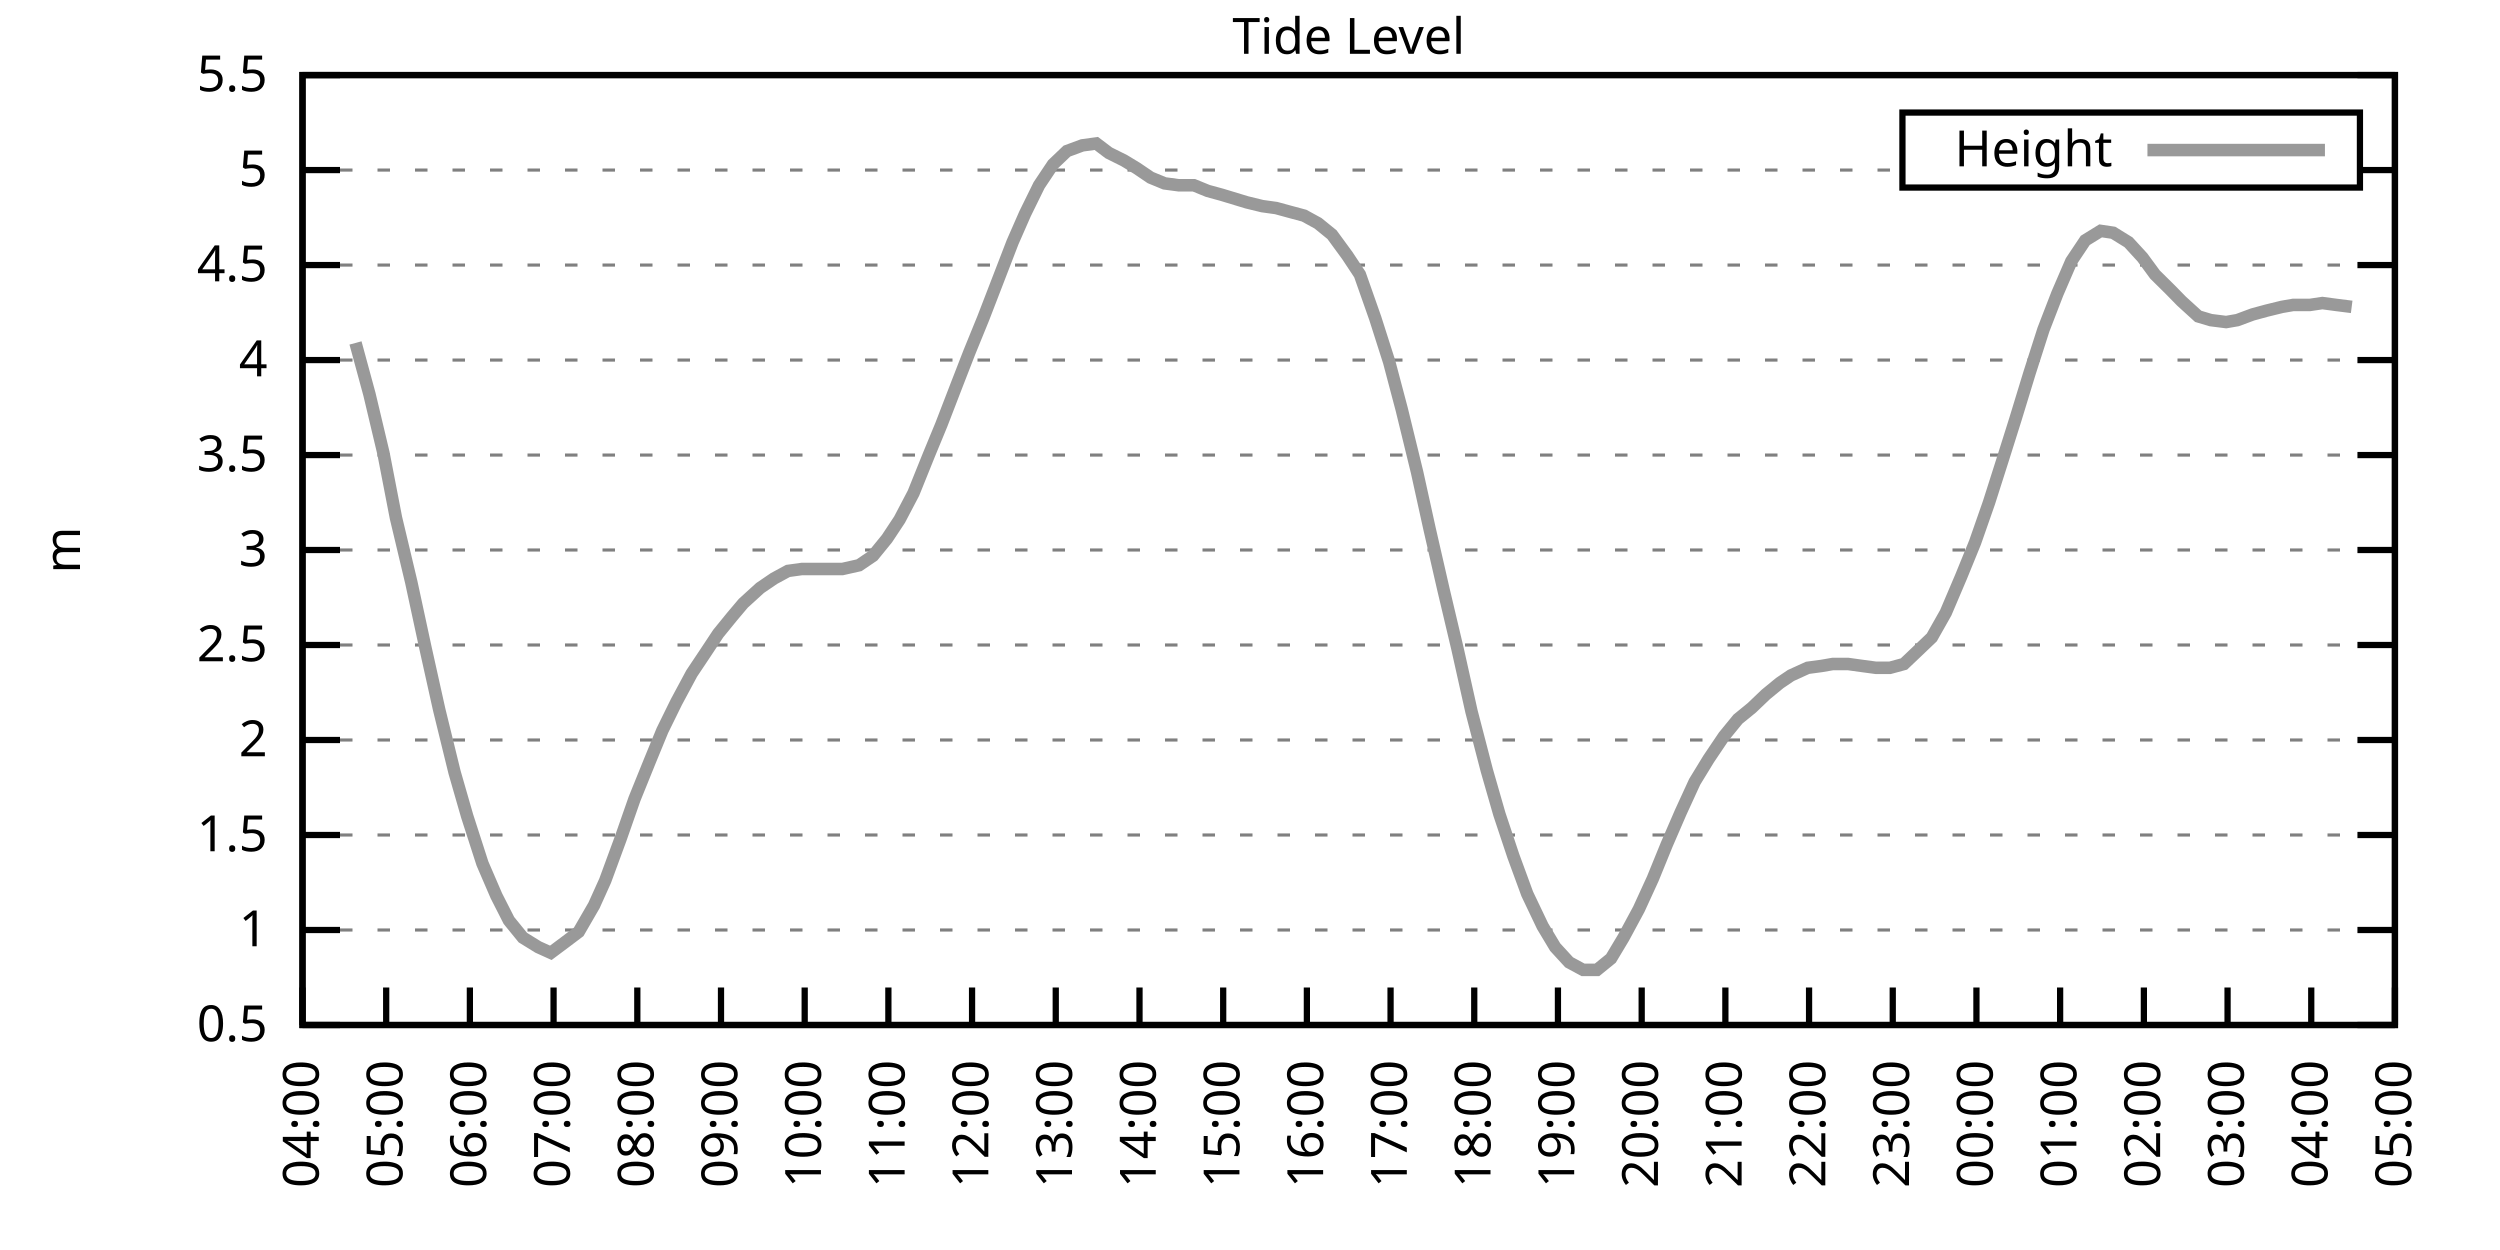
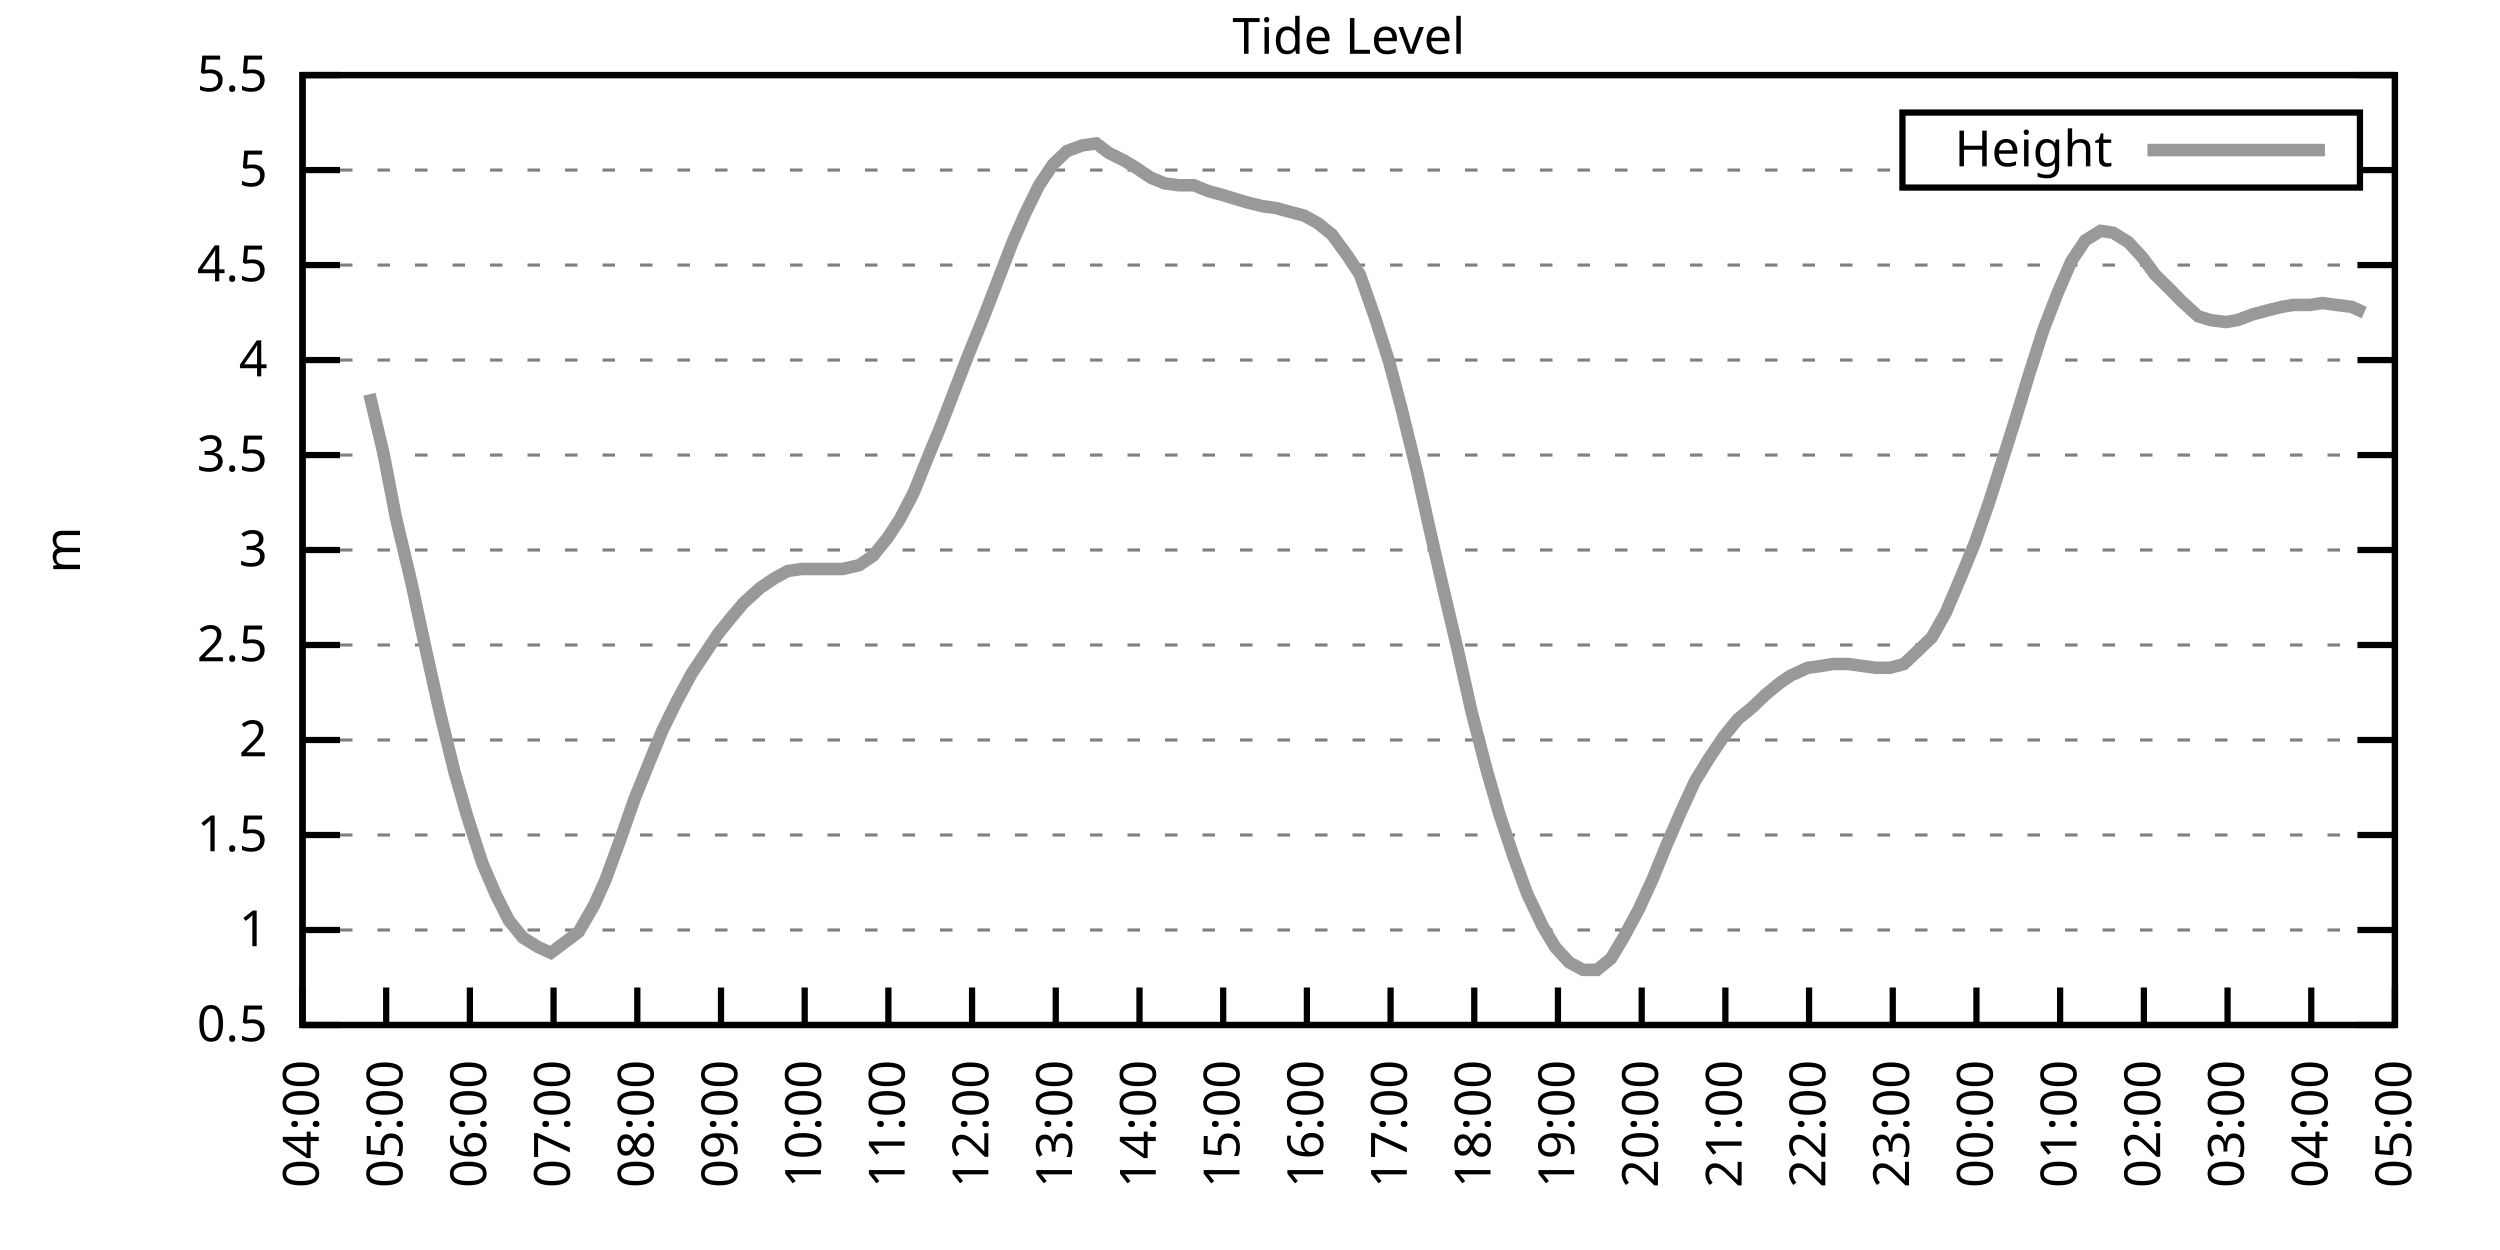
<svg xmlns="http://www.w3.org/2000/svg" xmlns:xlink="http://www.w3.org/1999/xlink" width="400" height="200" viewBox="0 0 400 200">
  <g id="gnuplot_canvas">
    <rect x="0" y="0" width="400" height="200" fill="none" />
    <defs>
      <circle id="gpDot" r="0.5" stroke-width="0.5" stroke="currentColor" />
      <path id="gpPt0" stroke-width="0.333" stroke="currentColor" d="M-1,0 h2 M0,-1 v2" />
      <path id="gpPt1" stroke-width="0.333" stroke="currentColor" d="M-1,-1 L1,1 M1,-1 L-1,1" />
      <path id="gpPt2" stroke-width="0.333" stroke="currentColor" d="M-1,0 L1,0 M0,-1 L0,1 M-1,-1 L1,1 M-1,1 L1,-1" />
      <rect id="gpPt3" stroke-width="0.333" stroke="currentColor" x="-1" y="-1" width="2" height="2" />
      <rect id="gpPt4" stroke-width="0.333" stroke="currentColor" fill="currentColor" x="-1" y="-1" width="2" height="2" />
      <circle id="gpPt5" stroke-width="0.333" stroke="currentColor" cx="0" cy="0" r="1" />
      <use xlink:href="#gpPt5" id="gpPt6" fill="currentColor" stroke="none" />
      <path id="gpPt7" stroke-width="0.333" stroke="currentColor" d="M0,-1.33 L-1.33,0.67 L1.33,0.67 z" />
      <use xlink:href="#gpPt7" id="gpPt8" fill="currentColor" stroke="none" />
      <use xlink:href="#gpPt7" id="gpPt9" stroke="currentColor" transform="rotate(180)" />
      <use xlink:href="#gpPt9" id="gpPt10" fill="currentColor" stroke="none" />
      <use xlink:href="#gpPt3" id="gpPt11" stroke="currentColor" transform="rotate(45)" />
      <use xlink:href="#gpPt11" id="gpPt12" fill="currentColor" stroke="none" />
      <path id="gpPt13" stroke-width="0.333" stroke="currentColor" d="M0,1.330 L1.265,0.411 L0.782,-1.067 L-0.782,-1.076 L-1.265,0.411 z" />
      <use xlink:href="#gpPt13" id="gpPt14" fill="currentColor" stroke="none" />
      <filter id="textbox" filterUnits="objectBoundingBox" x="0" y="0" height="1" width="1">
        <feFlood flood-color="white" flood-opacity="1" result="bgnd" />
        <feComposite in="SourceGraphic" in2="bgnd" operator="atop" />
      </filter>
      <filter id="greybox" filterUnits="objectBoundingBox" x="0" y="0" height="1" width="1">
        <feFlood flood-color="lightgrey" flood-opacity="1" result="grey" />
        <feComposite in="SourceGraphic" in2="grey" operator="atop" />
      </filter>
    </defs>
    <g fill="none" color="white" stroke="currentColor" stroke-width="1.00" stroke-linecap="butt" stroke-linejoin="miter">
</g>
    <g fill="none" color="black" stroke="currentColor" stroke-width="1.00" stroke-linecap="butt" stroke-linejoin="miter">
      <g stroke="none" shape-rendering="crispEdges">
        <polygon fill="rgb(255, 255, 255)" points="48.40,164.00 383.18,164.00 383.18,12.02 48.40,12.02 " />
      </g>
    </g>
    <g fill="none" color="black" stroke="currentColor" stroke-width="1.00" stroke-linecap="butt" stroke-linejoin="miter">
</g>
    <g fill="none" color="black" stroke="black" stroke-width="0.50" stroke-linecap="butt" stroke-linejoin="miter">
</g>
    <g fill="none" color="gray" stroke="currentColor" stroke-width="0.50" stroke-linecap="butt" stroke-linejoin="miter">
      <path stroke="gray" stroke-dasharray="2,4" class="gridline" d="M48.40,164.00 L383.19,164.00  " />
    </g>
    <g fill="none" color="gray" stroke="gray" stroke-width="1.00" stroke-linecap="butt" stroke-linejoin="miter">
</g>
    <g fill="none" color="black" stroke="currentColor" stroke-width="1.00" stroke-linecap="butt" stroke-linejoin="miter">
      <path stroke="black" d="M48.40,164.00 L54.40,164.00 M383.19,164.00 L377.19,164.00  " />
      <g transform="translate(42.80,166.60)" stroke="none" fill="black" font-family="Sans" font-size="8.00" text-anchor="end">
        <text>
          <tspan font-family="Sans"> 0.5</tspan>
        </text>
      </g>
    </g>
    <g fill="none" color="black" stroke="currentColor" stroke-width="1.00" stroke-linecap="butt" stroke-linejoin="miter">
</g>
    <g fill="none" color="black" stroke="black" stroke-width="0.50" stroke-linecap="butt" stroke-linejoin="miter">
</g>
    <g fill="none" color="gray" stroke="currentColor" stroke-width="0.50" stroke-linecap="butt" stroke-linejoin="miter">
      <path stroke="gray" stroke-dasharray="2,4" class="gridline" d="M48.40,148.80 L383.19,148.80  " />
    </g>
    <g fill="none" color="gray" stroke="gray" stroke-width="1.00" stroke-linecap="butt" stroke-linejoin="miter">
</g>
    <g fill="none" color="black" stroke="currentColor" stroke-width="1.00" stroke-linecap="butt" stroke-linejoin="miter">
      <path stroke="black" d="M48.40,148.80 L54.40,148.80 M383.19,148.80 L377.19,148.80  " />
      <g transform="translate(42.80,151.40)" stroke="none" fill="black" font-family="Sans" font-size="8.00" text-anchor="end">
        <text>
          <tspan font-family="Sans"> 1</tspan>
        </text>
      </g>
    </g>
    <g fill="none" color="black" stroke="currentColor" stroke-width="1.00" stroke-linecap="butt" stroke-linejoin="miter">
</g>
    <g fill="none" color="black" stroke="black" stroke-width="0.50" stroke-linecap="butt" stroke-linejoin="miter">
</g>
    <g fill="none" color="gray" stroke="currentColor" stroke-width="0.50" stroke-linecap="butt" stroke-linejoin="miter">
      <path stroke="gray" stroke-dasharray="2,4" class="gridline" d="M48.40,133.60 L383.19,133.60  " />
    </g>
    <g fill="none" color="gray" stroke="gray" stroke-width="1.00" stroke-linecap="butt" stroke-linejoin="miter">
</g>
    <g fill="none" color="black" stroke="currentColor" stroke-width="1.00" stroke-linecap="butt" stroke-linejoin="miter">
      <path stroke="black" d="M48.40,133.60 L54.40,133.60 M383.19,133.60 L377.19,133.60  " />
      <g transform="translate(42.80,136.20)" stroke="none" fill="black" font-family="Sans" font-size="8.00" text-anchor="end">
        <text>
          <tspan font-family="Sans"> 1.5</tspan>
        </text>
      </g>
    </g>
    <g fill="none" color="black" stroke="currentColor" stroke-width="1.00" stroke-linecap="butt" stroke-linejoin="miter">
</g>
    <g fill="none" color="black" stroke="black" stroke-width="0.50" stroke-linecap="butt" stroke-linejoin="miter">
</g>
    <g fill="none" color="gray" stroke="currentColor" stroke-width="0.50" stroke-linecap="butt" stroke-linejoin="miter">
      <path stroke="gray" stroke-dasharray="2,4" class="gridline" d="M48.40,118.40 L383.19,118.40  " />
    </g>
    <g fill="none" color="gray" stroke="gray" stroke-width="1.00" stroke-linecap="butt" stroke-linejoin="miter">
</g>
    <g fill="none" color="black" stroke="currentColor" stroke-width="1.00" stroke-linecap="butt" stroke-linejoin="miter">
      <path stroke="black" d="M48.40,118.40 L54.40,118.40 M383.19,118.40 L377.19,118.40  " />
      <g transform="translate(42.80,121.00)" stroke="none" fill="black" font-family="Sans" font-size="8.00" text-anchor="end">
        <text>
          <tspan font-family="Sans"> 2</tspan>
        </text>
      </g>
    </g>
    <g fill="none" color="black" stroke="currentColor" stroke-width="1.00" stroke-linecap="butt" stroke-linejoin="miter">
</g>
    <g fill="none" color="black" stroke="black" stroke-width="0.50" stroke-linecap="butt" stroke-linejoin="miter">
</g>
    <g fill="none" color="gray" stroke="currentColor" stroke-width="0.50" stroke-linecap="butt" stroke-linejoin="miter">
      <path stroke="gray" stroke-dasharray="2,4" class="gridline" d="M48.40,103.20 L383.19,103.20  " />
    </g>
    <g fill="none" color="gray" stroke="gray" stroke-width="1.00" stroke-linecap="butt" stroke-linejoin="miter">
</g>
    <g fill="none" color="black" stroke="currentColor" stroke-width="1.00" stroke-linecap="butt" stroke-linejoin="miter">
      <path stroke="black" d="M48.40,103.20 L54.40,103.20 M383.19,103.20 L377.19,103.20  " />
      <g transform="translate(42.80,105.80)" stroke="none" fill="black" font-family="Sans" font-size="8.00" text-anchor="end">
        <text>
          <tspan font-family="Sans"> 2.5</tspan>
        </text>
      </g>
    </g>
    <g fill="none" color="black" stroke="currentColor" stroke-width="1.00" stroke-linecap="butt" stroke-linejoin="miter">
</g>
    <g fill="none" color="black" stroke="black" stroke-width="0.50" stroke-linecap="butt" stroke-linejoin="miter">
</g>
    <g fill="none" color="gray" stroke="currentColor" stroke-width="0.50" stroke-linecap="butt" stroke-linejoin="miter">
      <path stroke="gray" stroke-dasharray="2,4" class="gridline" d="M48.40,88.00 L383.19,88.00  " />
    </g>
    <g fill="none" color="gray" stroke="gray" stroke-width="1.00" stroke-linecap="butt" stroke-linejoin="miter">
</g>
    <g fill="none" color="black" stroke="currentColor" stroke-width="1.00" stroke-linecap="butt" stroke-linejoin="miter">
      <path stroke="black" d="M48.40,88.00 L54.40,88.00 M383.19,88.00 L377.19,88.00  " />
      <g transform="translate(42.80,90.60)" stroke="none" fill="black" font-family="Sans" font-size="8.00" text-anchor="end">
        <text>
          <tspan font-family="Sans"> 3</tspan>
        </text>
      </g>
    </g>
    <g fill="none" color="black" stroke="currentColor" stroke-width="1.00" stroke-linecap="butt" stroke-linejoin="miter">
</g>
    <g fill="none" color="black" stroke="black" stroke-width="0.50" stroke-linecap="butt" stroke-linejoin="miter">
</g>
    <g fill="none" color="gray" stroke="currentColor" stroke-width="0.50" stroke-linecap="butt" stroke-linejoin="miter">
      <path stroke="gray" stroke-dasharray="2,4" class="gridline" d="M48.40,72.81 L383.19,72.81  " />
    </g>
    <g fill="none" color="gray" stroke="gray" stroke-width="1.00" stroke-linecap="butt" stroke-linejoin="miter">
</g>
    <g fill="none" color="black" stroke="currentColor" stroke-width="1.00" stroke-linecap="butt" stroke-linejoin="miter">
      <path stroke="black" d="M48.40,72.81 L54.40,72.81 M383.19,72.81 L377.19,72.81  " />
      <g transform="translate(42.80,75.41)" stroke="none" fill="black" font-family="Sans" font-size="8.00" text-anchor="end">
        <text>
          <tspan font-family="Sans"> 3.5</tspan>
        </text>
      </g>
    </g>
    <g fill="none" color="black" stroke="currentColor" stroke-width="1.00" stroke-linecap="butt" stroke-linejoin="miter">
</g>
    <g fill="none" color="black" stroke="black" stroke-width="0.50" stroke-linecap="butt" stroke-linejoin="miter">
</g>
    <g fill="none" color="gray" stroke="currentColor" stroke-width="0.50" stroke-linecap="butt" stroke-linejoin="miter">
      <path stroke="gray" stroke-dasharray="2,4" class="gridline" d="M48.40,57.61 L383.19,57.61  " />
    </g>
    <g fill="none" color="gray" stroke="gray" stroke-width="1.00" stroke-linecap="butt" stroke-linejoin="miter">
</g>
    <g fill="none" color="black" stroke="currentColor" stroke-width="1.00" stroke-linecap="butt" stroke-linejoin="miter">
      <path stroke="black" d="M48.40,57.61 L54.40,57.61 M383.19,57.61 L377.19,57.61  " />
      <g transform="translate(42.80,60.21)" stroke="none" fill="black" font-family="Sans" font-size="8.00" text-anchor="end">
        <text>
          <tspan font-family="Sans"> 4</tspan>
        </text>
      </g>
    </g>
    <g fill="none" color="black" stroke="currentColor" stroke-width="1.00" stroke-linecap="butt" stroke-linejoin="miter">
</g>
    <g fill="none" color="black" stroke="black" stroke-width="0.50" stroke-linecap="butt" stroke-linejoin="miter">
</g>
    <g fill="none" color="gray" stroke="currentColor" stroke-width="0.50" stroke-linecap="butt" stroke-linejoin="miter">
      <path stroke="gray" stroke-dasharray="2,4" class="gridline" d="M48.40,42.41 L383.19,42.41  " />
    </g>
    <g fill="none" color="gray" stroke="gray" stroke-width="1.00" stroke-linecap="butt" stroke-linejoin="miter">
</g>
    <g fill="none" color="black" stroke="currentColor" stroke-width="1.00" stroke-linecap="butt" stroke-linejoin="miter">
      <path stroke="black" d="M48.40,42.41 L54.40,42.41 M383.19,42.41 L377.19,42.41  " />
      <g transform="translate(42.80,45.01)" stroke="none" fill="black" font-family="Sans" font-size="8.00" text-anchor="end">
        <text>
          <tspan font-family="Sans"> 4.5</tspan>
        </text>
      </g>
    </g>
    <g fill="none" color="black" stroke="currentColor" stroke-width="1.00" stroke-linecap="butt" stroke-linejoin="miter">
</g>
    <g fill="none" color="black" stroke="black" stroke-width="0.50" stroke-linecap="butt" stroke-linejoin="miter">
</g>
    <g fill="none" color="gray" stroke="currentColor" stroke-width="0.50" stroke-linecap="butt" stroke-linejoin="miter">
      <path stroke="gray" stroke-dasharray="2,4" class="gridline" d="M48.40,27.21 L304.39,27.21 M377.59,27.21 L383.19,27.21  " />
    </g>
    <g fill="none" color="gray" stroke="gray" stroke-width="1.00" stroke-linecap="butt" stroke-linejoin="miter">
</g>
    <g fill="none" color="black" stroke="currentColor" stroke-width="1.00" stroke-linecap="butt" stroke-linejoin="miter">
      <path stroke="black" d="M48.40,27.21 L54.40,27.21 M383.19,27.21 L377.19,27.21  " />
      <g transform="translate(42.80,29.81)" stroke="none" fill="black" font-family="Sans" font-size="8.00" text-anchor="end">
        <text>
          <tspan font-family="Sans"> 5</tspan>
        </text>
      </g>
    </g>
    <g fill="none" color="black" stroke="currentColor" stroke-width="1.00" stroke-linecap="butt" stroke-linejoin="miter">
</g>
    <g fill="none" color="black" stroke="black" stroke-width="0.50" stroke-linecap="butt" stroke-linejoin="miter">
</g>
    <g fill="none" color="gray" stroke="currentColor" stroke-width="0.50" stroke-linecap="butt" stroke-linejoin="miter">
      <path stroke="gray" stroke-dasharray="2,4" class="gridline" d="M48.40,12.01 L383.19,12.01  " />
    </g>
    <g fill="none" color="gray" stroke="gray" stroke-width="1.00" stroke-linecap="butt" stroke-linejoin="miter">
</g>
    <g fill="none" color="black" stroke="currentColor" stroke-width="1.00" stroke-linecap="butt" stroke-linejoin="miter">
      <path stroke="black" d="M48.40,12.01 L54.40,12.01 M383.19,12.01 L377.19,12.01  " />
      <g transform="translate(42.80,14.61)" stroke="none" fill="black" font-family="Sans" font-size="8.00" text-anchor="end">
        <text>
          <tspan font-family="Sans"> 5.5</tspan>
        </text>
      </g>
    </g>
    <g fill="none" color="black" stroke="currentColor" stroke-width="1.00" stroke-linecap="butt" stroke-linejoin="miter">
      <path stroke="black" d="M48.40,164.00 L48.40,158.00  " />
      <g transform="translate(51.00,169.60) rotate(270.00)" stroke="none" fill="black" font-family="Sans" font-size="8.00" text-anchor="end">
        <text>
          <tspan font-family="Sans">04:00</tspan>
        </text>
      </g>
    </g>
    <g fill="none" color="black" stroke="currentColor" stroke-width="1.00" stroke-linecap="butt" stroke-linejoin="miter">
      <path stroke="black" d="M61.79,164.00 L61.79,158.00  " />
      <g transform="translate(64.39,169.60) rotate(270.00)" stroke="none" fill="black" font-family="Sans" font-size="8.00" text-anchor="end">
        <text>
          <tspan font-family="Sans">05:00</tspan>
        </text>
      </g>
    </g>
    <g fill="none" color="black" stroke="currentColor" stroke-width="1.00" stroke-linecap="butt" stroke-linejoin="miter">
      <path stroke="black" d="M75.18,164.00 L75.18,158.00  " />
      <g transform="translate(77.78,169.60) rotate(270.00)" stroke="none" fill="black" font-family="Sans" font-size="8.00" text-anchor="end">
        <text>
          <tspan font-family="Sans">06:00</tspan>
        </text>
      </g>
    </g>
    <g fill="none" color="black" stroke="currentColor" stroke-width="1.00" stroke-linecap="butt" stroke-linejoin="miter">
      <path stroke="black" d="M88.57,164.00 L88.57,158.00  " />
      <g transform="translate(91.17,169.60) rotate(270.00)" stroke="none" fill="black" font-family="Sans" font-size="8.00" text-anchor="end">
        <text>
          <tspan font-family="Sans">07:00</tspan>
        </text>
      </g>
    </g>
    <g fill="none" color="black" stroke="currentColor" stroke-width="1.00" stroke-linecap="butt" stroke-linejoin="miter">
      <path stroke="black" d="M101.97,164.00 L101.97,158.00  " />
      <g transform="translate(104.57,169.60) rotate(270.00)" stroke="none" fill="black" font-family="Sans" font-size="8.00" text-anchor="end">
        <text>
          <tspan font-family="Sans">08:00</tspan>
        </text>
      </g>
    </g>
    <g fill="none" color="black" stroke="currentColor" stroke-width="1.00" stroke-linecap="butt" stroke-linejoin="miter">
      <path stroke="black" d="M115.36,164.00 L115.36,158.00  " />
      <g transform="translate(117.96,169.60) rotate(270.00)" stroke="none" fill="black" font-family="Sans" font-size="8.00" text-anchor="end">
        <text>
          <tspan font-family="Sans">09:00</tspan>
        </text>
      </g>
    </g>
    <g fill="none" color="black" stroke="currentColor" stroke-width="1.00" stroke-linecap="butt" stroke-linejoin="miter">
      <path stroke="black" d="M128.75,164.00 L128.75,158.00  " />
      <g transform="translate(131.35,169.60) rotate(270.00)" stroke="none" fill="black" font-family="Sans" font-size="8.00" text-anchor="end">
        <text>
          <tspan font-family="Sans">10:00</tspan>
        </text>
      </g>
    </g>
    <g fill="none" color="black" stroke="currentColor" stroke-width="1.00" stroke-linecap="butt" stroke-linejoin="miter">
      <path stroke="black" d="M142.14,164.00 L142.14,158.00  " />
      <g transform="translate(144.74,169.60) rotate(270.00)" stroke="none" fill="black" font-family="Sans" font-size="8.00" text-anchor="end">
        <text>
          <tspan font-family="Sans">11:00</tspan>
        </text>
      </g>
    </g>
    <g fill="none" color="black" stroke="currentColor" stroke-width="1.00" stroke-linecap="butt" stroke-linejoin="miter">
      <path stroke="black" d="M155.53,164.00 L155.53,158.00  " />
      <g transform="translate(158.13,169.60) rotate(270.00)" stroke="none" fill="black" font-family="Sans" font-size="8.00" text-anchor="end">
        <text>
          <tspan font-family="Sans">12:00</tspan>
        </text>
      </g>
    </g>
    <g fill="none" color="black" stroke="currentColor" stroke-width="1.00" stroke-linecap="butt" stroke-linejoin="miter">
      <path stroke="black" d="M168.92,164.00 L168.92,158.00  " />
      <g transform="translate(171.52,169.60) rotate(270.00)" stroke="none" fill="black" font-family="Sans" font-size="8.00" text-anchor="end">
        <text>
          <tspan font-family="Sans">13:00</tspan>
        </text>
      </g>
    </g>
    <g fill="none" color="black" stroke="currentColor" stroke-width="1.00" stroke-linecap="butt" stroke-linejoin="miter">
      <path stroke="black" d="M182.32,164.00 L182.32,158.00  " />
      <g transform="translate(184.92,169.60) rotate(270.00)" stroke="none" fill="black" font-family="Sans" font-size="8.00" text-anchor="end">
        <text>
          <tspan font-family="Sans">14:00</tspan>
        </text>
      </g>
    </g>
    <g fill="none" color="black" stroke="currentColor" stroke-width="1.00" stroke-linecap="butt" stroke-linejoin="miter">
      <path stroke="black" d="M195.71,164.00 L195.71,158.00  " />
      <g transform="translate(198.31,169.60) rotate(270.00)" stroke="none" fill="black" font-family="Sans" font-size="8.00" text-anchor="end">
        <text>
          <tspan font-family="Sans">15:00</tspan>
        </text>
      </g>
    </g>
    <g fill="none" color="black" stroke="currentColor" stroke-width="1.00" stroke-linecap="butt" stroke-linejoin="miter">
      <path stroke="black" d="M209.10,164.00 L209.10,158.00  " />
      <g transform="translate(211.70,169.60) rotate(270.00)" stroke="none" fill="black" font-family="Sans" font-size="8.00" text-anchor="end">
        <text>
          <tspan font-family="Sans">16:00</tspan>
        </text>
      </g>
    </g>
    <g fill="none" color="black" stroke="currentColor" stroke-width="1.00" stroke-linecap="butt" stroke-linejoin="miter">
      <path stroke="black" d="M222.49,164.00 L222.49,158.00  " />
      <g transform="translate(225.09,169.60) rotate(270.00)" stroke="none" fill="black" font-family="Sans" font-size="8.00" text-anchor="end">
        <text>
          <tspan font-family="Sans">17:00</tspan>
        </text>
      </g>
    </g>
    <g fill="none" color="black" stroke="currentColor" stroke-width="1.00" stroke-linecap="butt" stroke-linejoin="miter">
      <path stroke="black" d="M235.88,164.00 L235.88,158.00  " />
      <g transform="translate(238.48,169.60) rotate(270.00)" stroke="none" fill="black" font-family="Sans" font-size="8.00" text-anchor="end">
        <text>
          <tspan font-family="Sans">18:00</tspan>
        </text>
      </g>
    </g>
    <g fill="none" color="black" stroke="currentColor" stroke-width="1.00" stroke-linecap="butt" stroke-linejoin="miter">
      <path stroke="black" d="M249.27,164.00 L249.27,158.00  " />
      <g transform="translate(251.87,169.60) rotate(270.00)" stroke="none" fill="black" font-family="Sans" font-size="8.00" text-anchor="end">
        <text>
          <tspan font-family="Sans">19:00</tspan>
        </text>
      </g>
    </g>
    <g fill="none" color="black" stroke="currentColor" stroke-width="1.00" stroke-linecap="butt" stroke-linejoin="miter">
      <path stroke="black" d="M262.67,164.00 L262.67,158.00  " />
      <g transform="translate(265.27,169.60) rotate(270.00)" stroke="none" fill="black" font-family="Sans" font-size="8.00" text-anchor="end">
        <text>
          <tspan font-family="Sans">20:00</tspan>
        </text>
      </g>
    </g>
    <g fill="none" color="black" stroke="currentColor" stroke-width="1.00" stroke-linecap="butt" stroke-linejoin="miter">
      <path stroke="black" d="M276.06,164.00 L276.06,158.00  " />
      <g transform="translate(278.66,169.60) rotate(270.00)" stroke="none" fill="black" font-family="Sans" font-size="8.00" text-anchor="end">
        <text>
          <tspan font-family="Sans">21:00</tspan>
        </text>
      </g>
    </g>
    <g fill="none" color="black" stroke="currentColor" stroke-width="1.00" stroke-linecap="butt" stroke-linejoin="miter">
      <path stroke="black" d="M289.45,164.00 L289.45,158.00  " />
      <g transform="translate(292.05,169.60) rotate(270.00)" stroke="none" fill="black" font-family="Sans" font-size="8.00" text-anchor="end">
        <text>
          <tspan font-family="Sans">22:00</tspan>
        </text>
      </g>
    </g>
    <g fill="none" color="black" stroke="currentColor" stroke-width="1.00" stroke-linecap="butt" stroke-linejoin="miter">
      <path stroke="black" d="M302.84,164.00 L302.84,158.00  " />
      <g transform="translate(305.44,169.60) rotate(270.00)" stroke="none" fill="black" font-family="Sans" font-size="8.00" text-anchor="end">
        <text>
          <tspan font-family="Sans">23:00</tspan>
        </text>
      </g>
    </g>
    <g fill="none" color="black" stroke="currentColor" stroke-width="1.00" stroke-linecap="butt" stroke-linejoin="miter">
      <path stroke="black" d="M316.23,164.00 L316.23,158.00  " />
      <g transform="translate(318.83,169.60) rotate(270.00)" stroke="none" fill="black" font-family="Sans" font-size="8.00" text-anchor="end">
        <text>
          <tspan font-family="Sans">00:00</tspan>
        </text>
      </g>
    </g>
    <g fill="none" color="black" stroke="currentColor" stroke-width="1.00" stroke-linecap="butt" stroke-linejoin="miter">
      <path stroke="black" d="M329.62,164.00 L329.62,158.00  " />
      <g transform="translate(332.22,169.60) rotate(270.00)" stroke="none" fill="black" font-family="Sans" font-size="8.00" text-anchor="end">
        <text>
          <tspan font-family="Sans">01:00</tspan>
        </text>
      </g>
    </g>
    <g fill="none" color="black" stroke="currentColor" stroke-width="1.00" stroke-linecap="butt" stroke-linejoin="miter">
      <path stroke="black" d="M343.02,164.00 L343.02,158.00  " />
      <g transform="translate(345.62,169.60) rotate(270.00)" stroke="none" fill="black" font-family="Sans" font-size="8.00" text-anchor="end">
        <text>
          <tspan font-family="Sans">02:00</tspan>
        </text>
      </g>
    </g>
    <g fill="none" color="black" stroke="currentColor" stroke-width="1.00" stroke-linecap="butt" stroke-linejoin="miter">
      <path stroke="black" d="M356.41,164.00 L356.41,158.00  " />
      <g transform="translate(359.01,169.60) rotate(270.00)" stroke="none" fill="black" font-family="Sans" font-size="8.00" text-anchor="end">
        <text>
          <tspan font-family="Sans">03:00</tspan>
        </text>
      </g>
    </g>
    <g fill="none" color="black" stroke="currentColor" stroke-width="1.00" stroke-linecap="butt" stroke-linejoin="miter">
      <path stroke="black" d="M369.80,164.00 L369.80,158.00  " />
      <g transform="translate(372.40,169.60) rotate(270.00)" stroke="none" fill="black" font-family="Sans" font-size="8.00" text-anchor="end">
        <text>
          <tspan font-family="Sans">04:00</tspan>
        </text>
      </g>
    </g>
    <g fill="none" color="black" stroke="currentColor" stroke-width="1.00" stroke-linecap="butt" stroke-linejoin="miter">
      <path stroke="black" d="M383.19,164.00 L383.19,158.00  " />
      <g transform="translate(385.79,169.60) rotate(270.00)" stroke="none" fill="black" font-family="Sans" font-size="8.00" text-anchor="end">
        <text>
          <tspan font-family="Sans">05:00</tspan>
        </text>
      </g>
    </g>
    <g fill="none" color="black" stroke="currentColor" stroke-width="1.00" stroke-linecap="butt" stroke-linejoin="miter">
</g>
    <g fill="none" color="black" stroke="currentColor" stroke-width="1.00" stroke-linecap="butt" stroke-linejoin="miter">
      <path stroke="black" d="M48.40,12.01 L48.40,164.00 L383.19,164.00 L383.19,12.01 L48.40,12.01 Z  " />
    </g>
    <g fill="none" color="black" stroke="currentColor" stroke-width="1.00" stroke-linecap="butt" stroke-linejoin="miter">
</g>
    <g fill="none" color="black" stroke="currentColor" stroke-width="1.00" stroke-linecap="butt" stroke-linejoin="miter">
      <path stroke="black" d="M304.39,30.01 L304.39,18.01 L377.59,18.01 L377.59,30.01 L304.39,30.01 Z  " />
    </g>
    <g id="Tide_level_plot_1">
      <g fill="none" color="white" stroke="black" stroke-width="2.00" stroke-linecap="butt" stroke-linejoin="miter">
</g>
      <g fill="none" color="black" stroke="currentColor" stroke-width="2.00" stroke-linecap="butt" stroke-linejoin="miter">
        <g transform="translate(337.99,26.61)" stroke="none" fill="black" font-family="Sans" font-size="8.00" text-anchor="end">
          <text>
            <tspan font-family="Sans">Height</tspan>
          </text>
        </g>
      </g>
      <g fill="none" color="black" stroke="currentColor" stroke-width="2.00" stroke-linecap="butt" stroke-linejoin="miter">
-         <path stroke="rgb(153, 153, 153)" d="M343.59,24.01 L371.99,24.01 M56.88,54.87 L59.11,63.08 L61.35,72.50 L63.35,82.84 L65.81,93.17 L68.04,103.51   L70.27,113.54 L72.73,123.57 L74.74,130.56 L77.19,138.16 L79.42,143.33 L81.43,147.28 L83.66,150.02 L86.12,151.54   L88.13,152.45 L90.58,150.62 L92.59,149.10 L95.05,144.85 L96.83,140.90 L99.29,134.21 L101.52,127.83 L103.98,121.75   L105.98,116.88 L108.22,112.32 L110.67,107.76 L112.90,104.42 L114.91,101.38 L117.14,98.64 L118.93,96.52 L121.61,94.08   L123.84,92.56 L126.07,91.35 L128.30,91.04 L130.54,91.04 L132.77,91.04 L134.78,91.04 L137.45,90.44 L139.69,88.92   L141.92,86.18 L143.93,83.14 L146.16,78.89 L148.61,72.81 L150.62,67.94 L153.08,61.56 L155.09,56.39 L157.32,50.92   L159.55,45.14 L162.01,38.76 L164.01,34.20 L166.25,29.64 L168.48,26.30 L170.71,24.17 L173.17,23.26 L175.40,22.95   L177.41,24.47 L179.86,25.69 L181.87,26.91 L184.10,28.42 L186.33,29.34 L188.57,29.64 L191.02,29.64 L193.25,30.55   L195.48,31.16 L197.49,31.77 L199.50,32.38 L201.96,32.98 L204.19,33.29 L206.42,33.90 L208.65,34.50 L210.88,35.72   L213.12,37.54 L215.57,40.89 L217.58,43.93 L220.04,50.92 L222.27,57.91 L224.28,65.51 L226.73,75.54 L228.74,84.66   L230.97,94.39 L233.20,103.81 L235.44,113.84 L237.89,123.27 L239.90,130.26 L242.13,136.95 L244.36,143.03 L246.82,148.19   L248.83,151.54 L251.06,153.97 L253.29,155.18 L255.52,155.18 L257.76,153.36 L259.76,150.02 L262.22,145.46 L264.45,140.59   L266.68,135.12 L268.92,129.95 L271.15,125.09 L273.38,121.44 L275.83,117.80 L278.07,115.06 L280.30,113.24 L282.53,111.11   L284.76,109.28 L286.55,108.07 L289.23,106.85 L291.46,106.55 L293.24,106.24 L295.70,106.24 L297.93,106.55 L300.16,106.85   L302.39,106.85 L304.63,106.24 L306.86,104.12 L309.09,101.99 L311.32,98.04 L313.78,92.26 L316.01,86.79 L318.24,80.41   L320.47,73.41 L322.48,67.03 L324.71,59.73 L326.95,52.74 L329.18,46.97 L331.41,41.80 L333.64,38.46 L336.10,36.94   L338.10,37.24 L340.56,38.76 L342.79,41.19 L344.80,43.93 L347.26,46.36 L349.04,48.18 L351.72,50.62 L353.73,51.22   L356.18,51.53 L357.97,51.22 L360.42,50.31 L362.66,49.70 L365.11,49.10 L366.90,48.79 L369.58,48.79 L371.58,48.49   L373.82,48.79 L376.27,49.10  " />
+         <path stroke="rgb(153, 153, 153)" d="M343.59,24.01 L371.99,24.01 M59.11,63.08 L61.35,72.50 L63.35,82.84 L65.81,93.17 L68.04,103.51 L70.27,113.54   L72.73,123.57 L74.74,130.56 L77.19,138.16 L79.42,143.33 L81.43,147.28 L83.66,150.02 L86.12,151.54 L88.13,152.45   L90.58,150.62 L92.59,149.10 L95.05,144.85 L96.83,140.90 L99.29,134.21 L101.52,127.83 L103.98,121.75 L105.98,116.88   L108.22,112.32 L110.67,107.76 L112.90,104.42 L114.91,101.38 L117.14,98.64 L118.93,96.52 L121.61,94.08 L123.84,92.56   L126.07,91.35 L128.30,91.04 L130.54,91.04 L132.77,91.04 L134.78,91.04 L137.45,90.44 L139.69,88.92 L141.92,86.18   L143.93,83.14 L146.16,78.89 L148.61,72.81 L150.62,67.94 L153.08,61.56 L155.09,56.39 L157.32,50.92 L159.55,45.14   L162.01,38.76 L164.01,34.20 L166.25,29.64 L168.48,26.30 L170.71,24.17 L173.17,23.26 L175.40,22.95 L177.41,24.47   L179.86,25.69 L181.87,26.91 L184.10,28.42 L186.33,29.34 L188.57,29.64 L191.02,29.64 L193.25,30.55 L195.48,31.16   L197.49,31.77 L199.50,32.38 L201.96,32.98 L204.19,33.29 L206.42,33.90 L208.65,34.50 L210.88,35.72 L213.12,37.54   L215.57,40.89 L217.58,43.93 L220.04,50.92 L222.27,57.91 L224.28,65.51 L226.73,75.54 L228.74,84.66 L230.97,94.39   L233.20,103.81 L235.44,113.84 L237.89,123.27 L239.90,130.26 L242.13,136.95 L244.36,143.03 L246.82,148.19 L248.83,151.54   L251.06,153.97 L253.29,155.18 L255.52,155.18 L257.76,153.36 L259.76,150.02 L262.22,145.46 L264.45,140.59 L266.68,135.12   L268.92,129.95 L271.15,125.09 L273.38,121.44 L275.83,117.80 L278.07,115.06 L280.30,113.24 L282.53,111.11 L284.76,109.28   L286.55,108.07 L289.23,106.85 L291.46,106.55 L293.24,106.24 L295.70,106.24 L297.93,106.55 L300.16,106.85 L302.39,106.85   L304.63,106.24 L306.86,104.12 L309.09,101.99 L311.32,98.04 L313.78,92.26 L316.01,86.79 L318.24,80.41 L320.47,73.41   L322.48,67.03 L324.71,59.73 L326.95,52.74 L329.18,46.97 L331.41,41.80 L333.64,38.46 L336.10,36.94 L338.10,37.24   L340.56,38.76 L342.79,41.19 L344.80,43.93 L347.26,46.36 L349.04,48.18 L351.72,50.62 L353.73,51.22 L356.18,51.53   L357.97,51.22 L360.42,50.31 L362.66,49.70 L365.11,49.10 L366.90,48.79 L369.58,48.79 L371.58,48.49 L373.82,48.79   L376.27,49.10 L378.28,50.01  " />
      </g>
    </g>
    <g fill="none" color="black" stroke="currentColor" stroke-width="2.00" stroke-linecap="butt" stroke-linejoin="miter">
</g>
    <g fill="none" color="black" stroke="black" stroke-width="1.00" stroke-linecap="butt" stroke-linejoin="miter">
</g>
    <g fill="none" color="black" stroke="currentColor" stroke-width="1.00" stroke-linecap="butt" stroke-linejoin="miter">
      <path stroke="black" d="M48.40,12.01 L48.40,164.00 L383.19,164.00 L383.19,12.01 L48.40,12.01 Z  " />
      <g transform="translate(12.80,88.01) rotate(270.00)" stroke="none" fill="black" font-family="Sans" font-size="8.00" text-anchor="middle">
        <text>
          <tspan font-family="Sans">m</tspan>
        </text>
      </g>
    </g>
    <g fill="none" color="black" stroke="currentColor" stroke-width="1.00" stroke-linecap="butt" stroke-linejoin="miter">
</g>
    <g fill="none" color="black" stroke="currentColor" stroke-width="1.00" stroke-linecap="butt" stroke-linejoin="miter">
      <g transform="translate(215.79,8.61)" stroke="none" fill="black" font-family="Sans" font-size="8.00" text-anchor="middle">
        <text>
          <tspan font-family="Sans">Tide Level</tspan>
        </text>
      </g>
    </g>
    <g fill="none" color="black" stroke="currentColor" stroke-width="1.00" stroke-linecap="butt" stroke-linejoin="miter">
</g>
  </g>
</svg>
